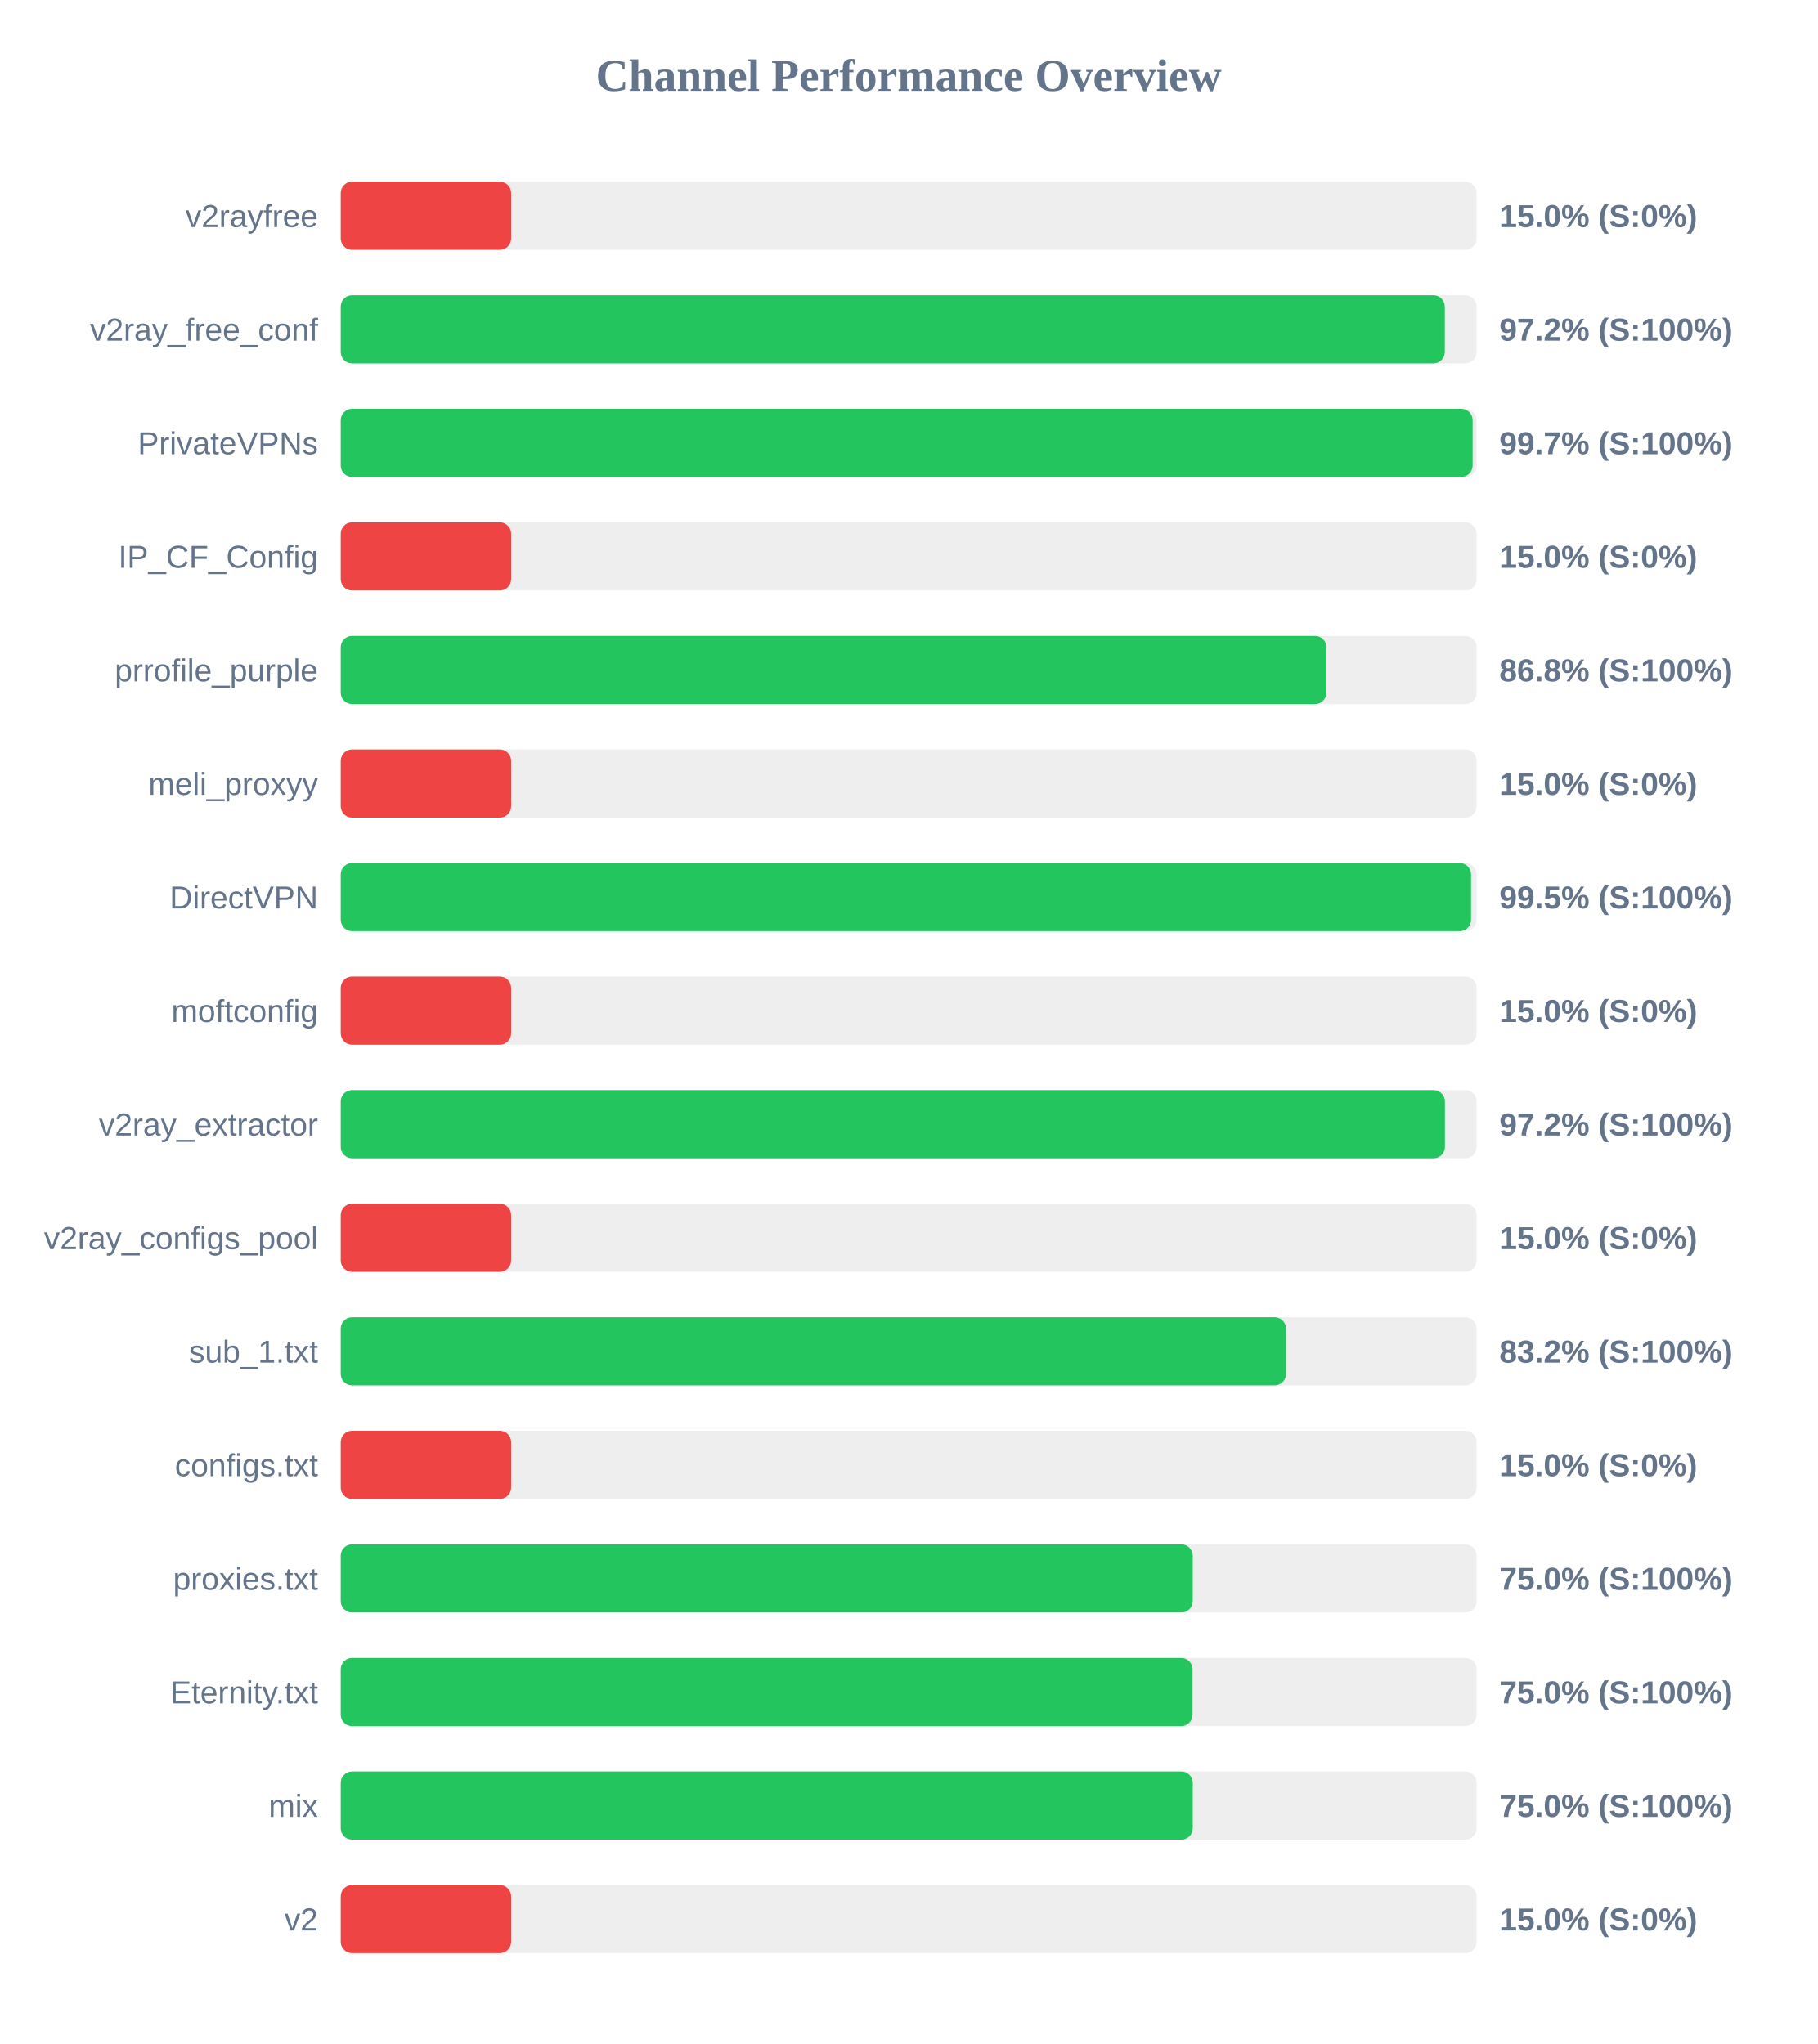
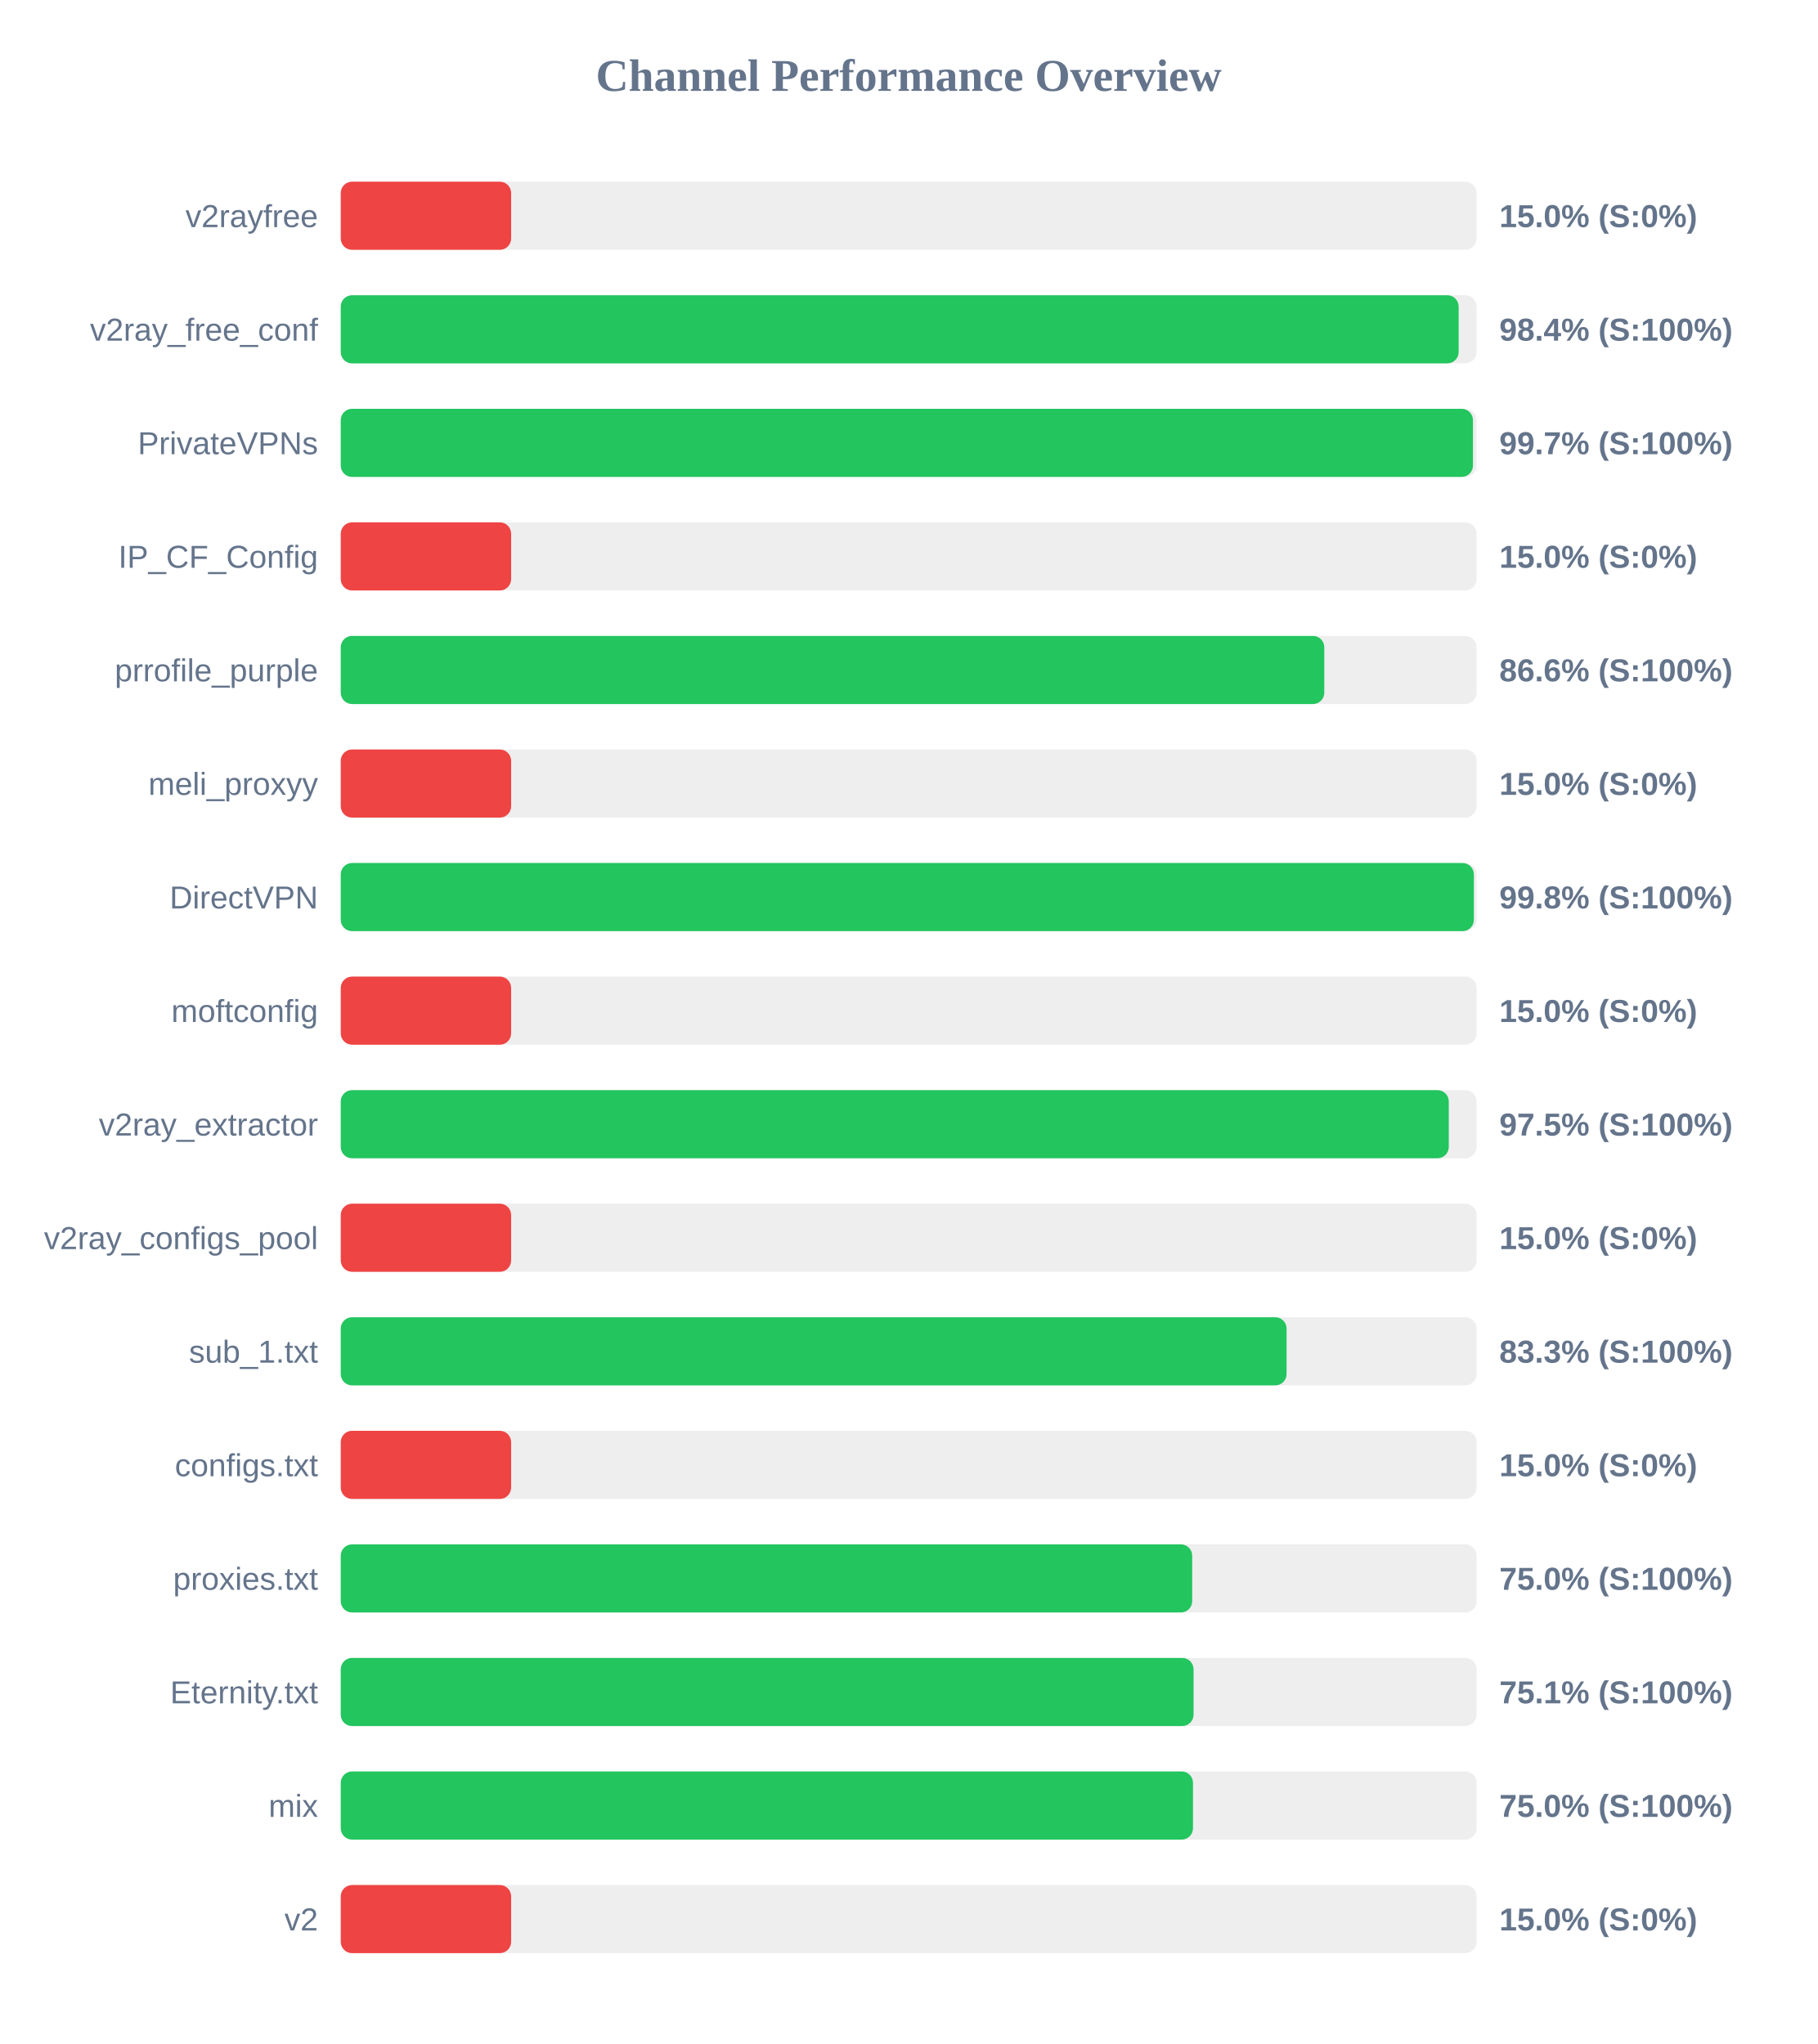
<svg xmlns="http://www.w3.org/2000/svg" width="800" height="900" version="1.1">
  <style>
        .row { font: 14px Arial; fill: #64748b; }
        .score { font: bold 14px Arial; fill: #64748b; }
    </style>
  <text x="400" y="40" text-anchor="middle" font-size="20px" font-weight="bold" fill="#64748b">Channel Performance Overview</text>
  <rect x="150" y="80" width="500" height="30" fill="#eee" rx="5" />
  <rect x="150" y="80" width="75.0" height="30" fill="#ef4444" rx="5" />
  <text x="140" y="100" text-anchor="end" class="row">v2rayfree</text>
  <text x="660" y="100" text-anchor="start" class="score">15.0% (S:0%)</text>
  <rect x="150" y="130" width="500" height="30" fill="#eee" rx="5" />
-   <rect x="150" y="130" width="486.0" height="30" fill="#22c55e" rx="5" />
+   <rect x="150" y="130" width="492.1" height="30" fill="#22c55e" rx="5" />
  <text x="140" y="150" text-anchor="end" class="row">v2ray_free_conf</text>
-   <text x="660" y="150" text-anchor="start" class="score">97.2% (S:100%)</text>
+   <text x="660" y="150" text-anchor="start" class="score">98.4% (S:100%)</text>
  <rect x="150" y="180" width="500" height="30" fill="#eee" rx="5" />
-   <rect x="150" y="180" width="498.25" height="30" fill="#22c55e" rx="5" />
+   <rect x="150" y="180" width="498.4" height="30" fill="#22c55e" rx="5" />
  <text x="140" y="200" text-anchor="end" class="row">PrivateVPNs</text>
  <text x="660" y="200" text-anchor="start" class="score">99.7% (S:100%)</text>
  <rect x="150" y="230" width="500" height="30" fill="#eee" rx="5" />
  <rect x="150" y="230" width="75.0" height="30" fill="#ef4444" rx="5" />
  <text x="140" y="250" text-anchor="end" class="row">IP_CF_Config</text>
  <text x="660" y="250" text-anchor="start" class="score">15.0% (S:0%)</text>
  <rect x="150" y="280" width="500" height="30" fill="#eee" rx="5" />
-   <rect x="150" y="280" width="433.9" height="30" fill="#22c55e" rx="5" />
+   <rect x="150" y="280" width="432.95" height="30" fill="#22c55e" rx="5" />
  <text x="140" y="300" text-anchor="end" class="row">prrofile_purple</text>
-   <text x="660" y="300" text-anchor="start" class="score">86.8% (S:100%)</text>
+   <text x="660" y="300" text-anchor="start" class="score">86.6% (S:100%)</text>
  <rect x="150" y="330" width="500" height="30" fill="#eee" rx="5" />
  <rect x="150" y="330" width="75.0" height="30" fill="#ef4444" rx="5" />
  <text x="140" y="350" text-anchor="end" class="row">meli_proxyy</text>
  <text x="660" y="350" text-anchor="start" class="score">15.0% (S:0%)</text>
  <rect x="150" y="380" width="500" height="30" fill="#eee" rx="5" />
-   <rect x="150" y="380" width="497.55" height="30" fill="#22c55e" rx="5" />
+   <rect x="150" y="380" width="498.8" height="30" fill="#22c55e" rx="5" />
  <text x="140" y="400" text-anchor="end" class="row">DirectVPN</text>
-   <text x="660" y="400" text-anchor="start" class="score">99.5% (S:100%)</text>
+   <text x="660" y="400" text-anchor="start" class="score">99.8% (S:100%)</text>
  <rect x="150" y="430" width="500" height="30" fill="#eee" rx="5" />
  <rect x="150" y="430" width="75.0" height="30" fill="#ef4444" rx="5" />
  <text x="140" y="450" text-anchor="end" class="row">moftconfig</text>
  <text x="660" y="450" text-anchor="start" class="score">15.0% (S:0%)</text>
  <rect x="150" y="480" width="500" height="30" fill="#eee" rx="5" />
-   <rect x="150" y="480" width="486.05" height="30" fill="#22c55e" rx="5" />
+   <rect x="150" y="480" width="487.75" height="30" fill="#22c55e" rx="5" />
  <text x="140" y="500" text-anchor="end" class="row">v2ray_extractor</text>
-   <text x="660" y="500" text-anchor="start" class="score">97.2% (S:100%)</text>
+   <text x="660" y="500" text-anchor="start" class="score">97.5% (S:100%)</text>
  <rect x="150" y="530" width="500" height="30" fill="#eee" rx="5" />
  <rect x="150" y="530" width="75.0" height="30" fill="#ef4444" rx="5" />
  <text x="140" y="550" text-anchor="end" class="row">v2ray_configs_pool</text>
  <text x="660" y="550" text-anchor="start" class="score">15.0% (S:0%)</text>
  <rect x="150" y="580" width="500" height="30" fill="#eee" rx="5" />
-   <rect x="150" y="580" width="416.1" height="30" fill="#22c55e" rx="5" />
+   <rect x="150" y="580" width="416.35" height="30" fill="#22c55e" rx="5" />
  <text x="140" y="600" text-anchor="end" class="row">sub_1.txt</text>
-   <text x="660" y="600" text-anchor="start" class="score">83.2% (S:100%)</text>
+   <text x="660" y="600" text-anchor="start" class="score">83.3% (S:100%)</text>
  <rect x="150" y="630" width="500" height="30" fill="#eee" rx="5" />
  <rect x="150" y="630" width="75.0" height="30" fill="#ef4444" rx="5" />
  <text x="140" y="650" text-anchor="end" class="row">configs.txt</text>
  <text x="660" y="650" text-anchor="start" class="score">15.0% (S:0%)</text>
  <rect x="150" y="680" width="500" height="30" fill="#eee" rx="5" />
-   <rect x="150" y="680" width="375.05" height="30" fill="#22c55e" rx="5" />
+   <rect x="150" y="680" width="374.8" height="30" fill="#22c55e" rx="5" />
  <text x="140" y="700" text-anchor="end" class="row">proxies.txt</text>
  <text x="660" y="700" text-anchor="start" class="score">75.0% (S:100%)</text>
  <rect x="150" y="730" width="500" height="30" fill="#eee" rx="5" />
-   <rect x="150" y="730" width="374.95" height="30" fill="#22c55e" rx="5" />
+   <rect x="150" y="730" width="375.4" height="30" fill="#22c55e" rx="5" />
  <text x="140" y="750" text-anchor="end" class="row">Eternity.txt</text>
-   <text x="660" y="750" text-anchor="start" class="score">75.0% (S:100%)</text>
+   <text x="660" y="750" text-anchor="start" class="score">75.1% (S:100%)</text>
  <rect x="150" y="780" width="500" height="30" fill="#eee" rx="5" />
-   <rect x="150" y="780" width="375.05" height="30" fill="#22c55e" rx="5" />
+   <rect x="150" y="780" width="375.15" height="30" fill="#22c55e" rx="5" />
  <text x="140" y="800" text-anchor="end" class="row">mix</text>
  <text x="660" y="800" text-anchor="start" class="score">75.0% (S:100%)</text>
  <rect x="150" y="830" width="500" height="30" fill="#eee" rx="5" />
  <rect x="150" y="830" width="75.0" height="30" fill="#ef4444" rx="5" />
  <text x="140" y="850" text-anchor="end" class="row">v2</text>
  <text x="660" y="850" text-anchor="start" class="score">15.0% (S:0%)</text>
</svg>
